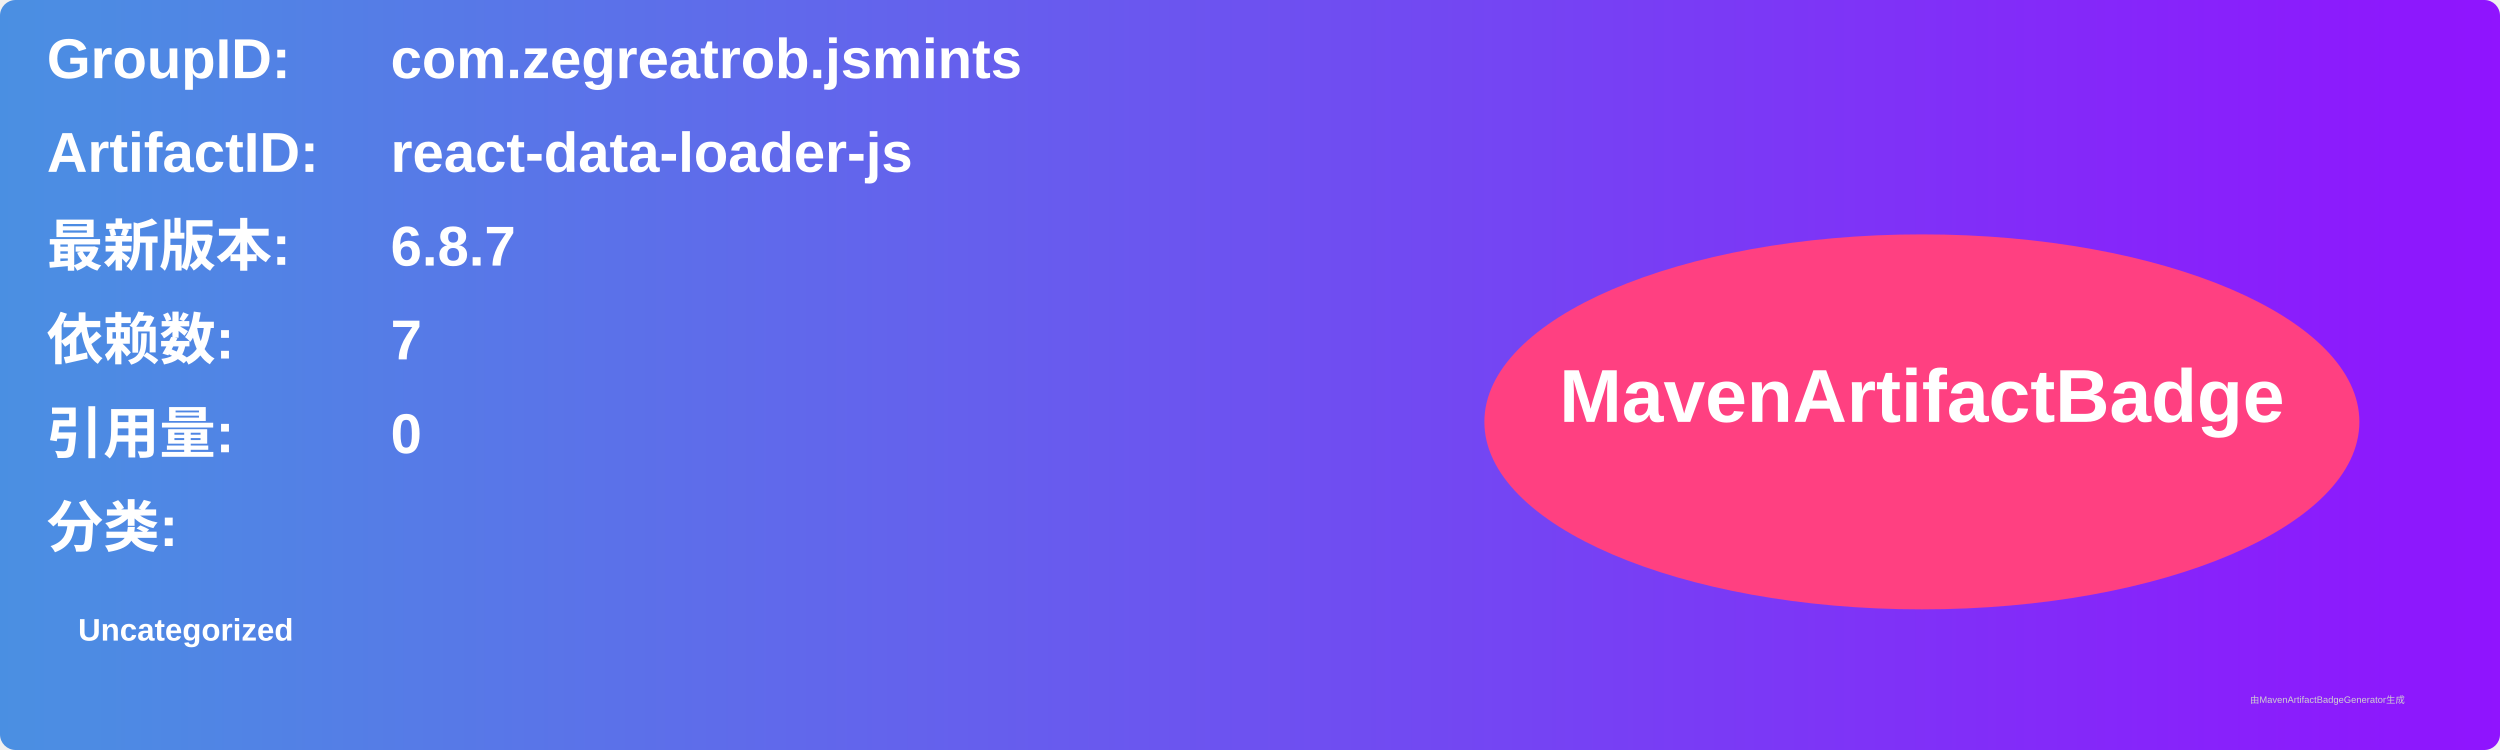
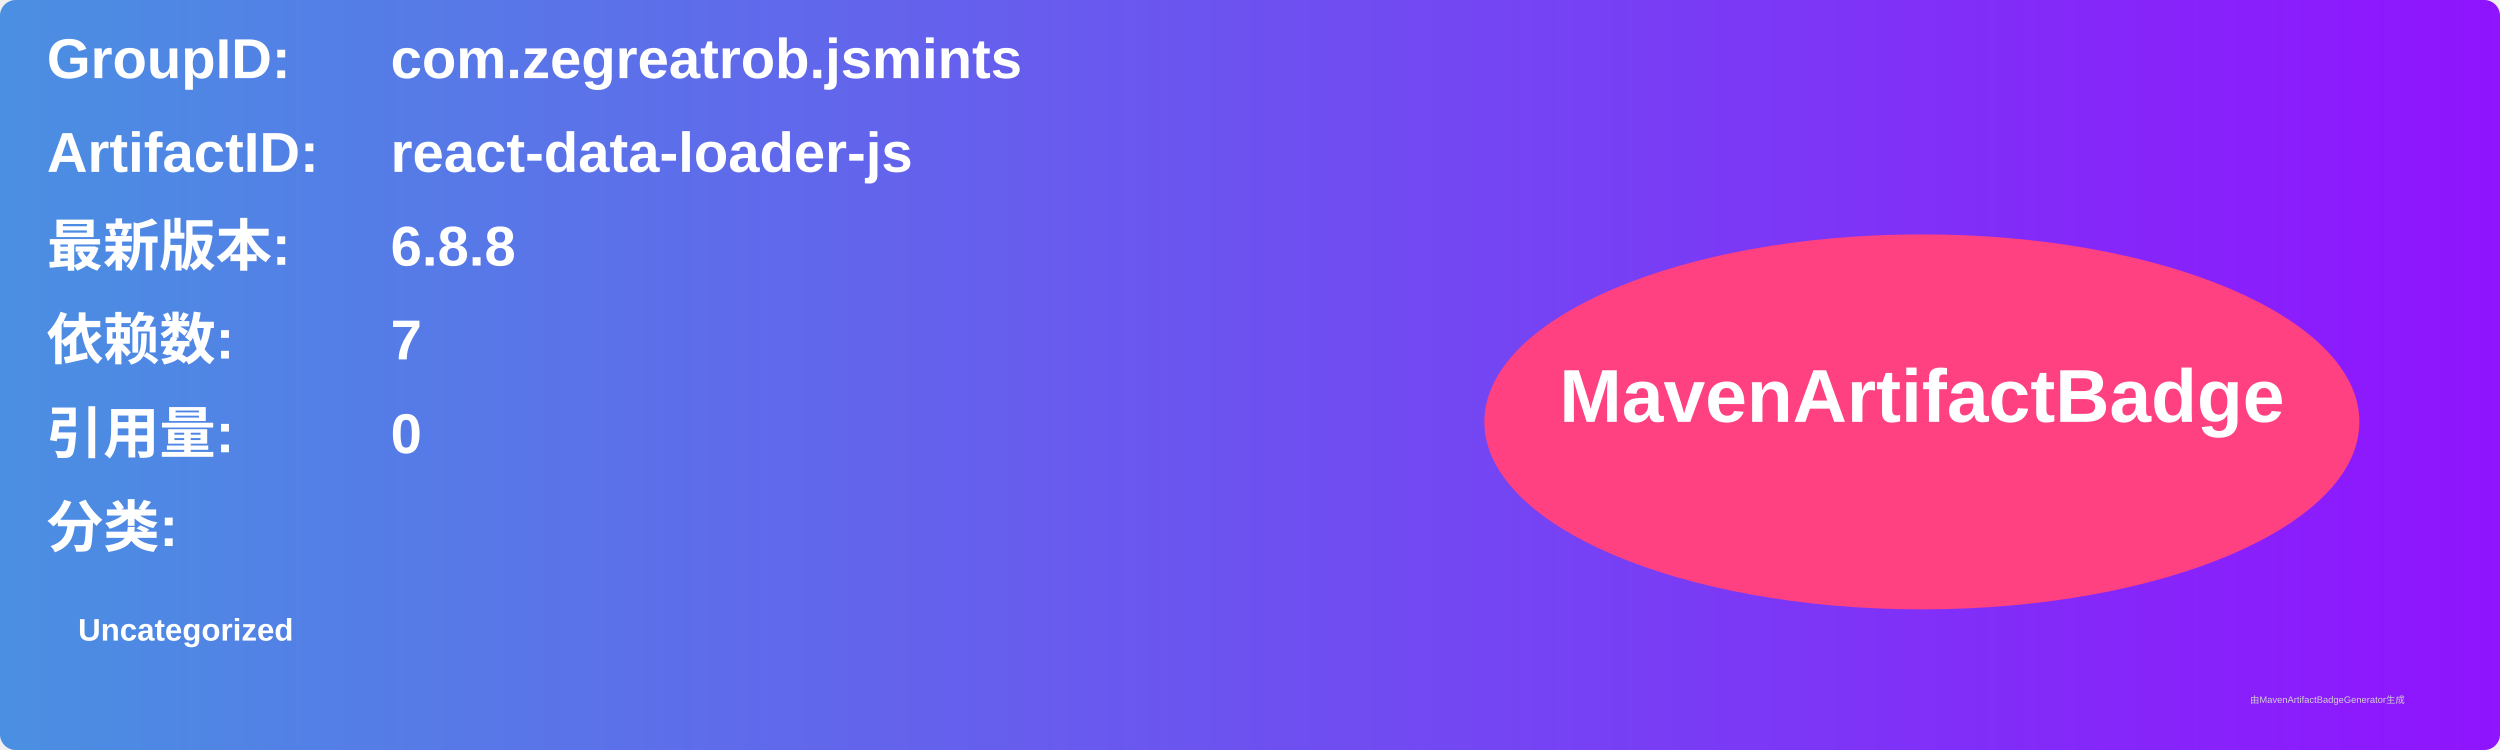
<svg xmlns="http://www.w3.org/2000/svg" width="800" height="240" viewBox="0 0 800 240">
  <linearGradient id="grad" x1="0%" y1="0%" x2="100%" y2="0%">
    <stop offset="0%" stop-color="#4a90e2" />
    <stop offset="100%" stop-color="#9013fe" />
  </linearGradient>
  <rect width="100%" height="100%" rx="5" ry="5" fill="url(#grad)" />
  <g transform="translate(15, 15)">
    <text x="0" y="10" font-family="Arial" font-size="18" fill="white" font-weight="bold" width="260">GroupID:</text>
    <text x="110" y="10" font-family="Arial" font-size="18" fill="white" font-weight="bold" width="460">com.zegreatrob.jsmints</text>
    <text x="0" y="40" font-family="Arial" font-size="18" fill="white" font-weight="bold" width="260">ArtifactID:</text>
    <text x="110" y="40" font-family="Arial" font-size="18" fill="white" font-weight="bold" width="460">react-data-loader-js</text>
    <text x="0" y="70" font-family="Arial" font-size="18" fill="white" font-weight="bold">最新版本:</text>
    <text x="110" y="70" font-family="Arial" font-size="18" fill="white" font-weight="bold">
-       <tspan font-weight="bold">6.8.7</tspan>
+       <tspan font-weight="bold">6.8.8</tspan>
    </text>
    <text x="0" y="100" font-family="Arial" font-size="18" fill="white" font-weight="bold">依赖数: </text>
    <text x="110" y="100" font-family="Arial" font-size="18" fill="white">
      <tspan font-weight="bold">7</tspan>
    </text>
    <text x="0" y="130" font-family="Arial" font-size="18" fill="white" font-weight="bold">引用量: </text>
    <text x="110" y="130" font-family="Arial" font-size="18" fill="white">
      <tspan font-weight="bold">0</tspan>
    </text>
    <text x="0" y="160" font-family="Arial" font-size="18" fill="white" font-weight="bold">分类:</text>
    <text x="10" y="190" font-family="Arial" font-size="10" fill="white">
      <tspan font-weight="bold">Uncategorized</tspan>
    </text>
    <ellipse cx="600" cy="120" rx="140" ry="60" fill="#ff4081" />
    <text x="600" y="120" text-anchor="middle" font-family="Arial" font-size="24" fill="white" font-weight="bold">MavenArtifactBadge</text>
  </g>
  <text x="720" y="225" font-family="Arial" font-size="3" fill="#d0d0d0">由MavenArtifactBadgeGenerator生成</text>
</svg>
